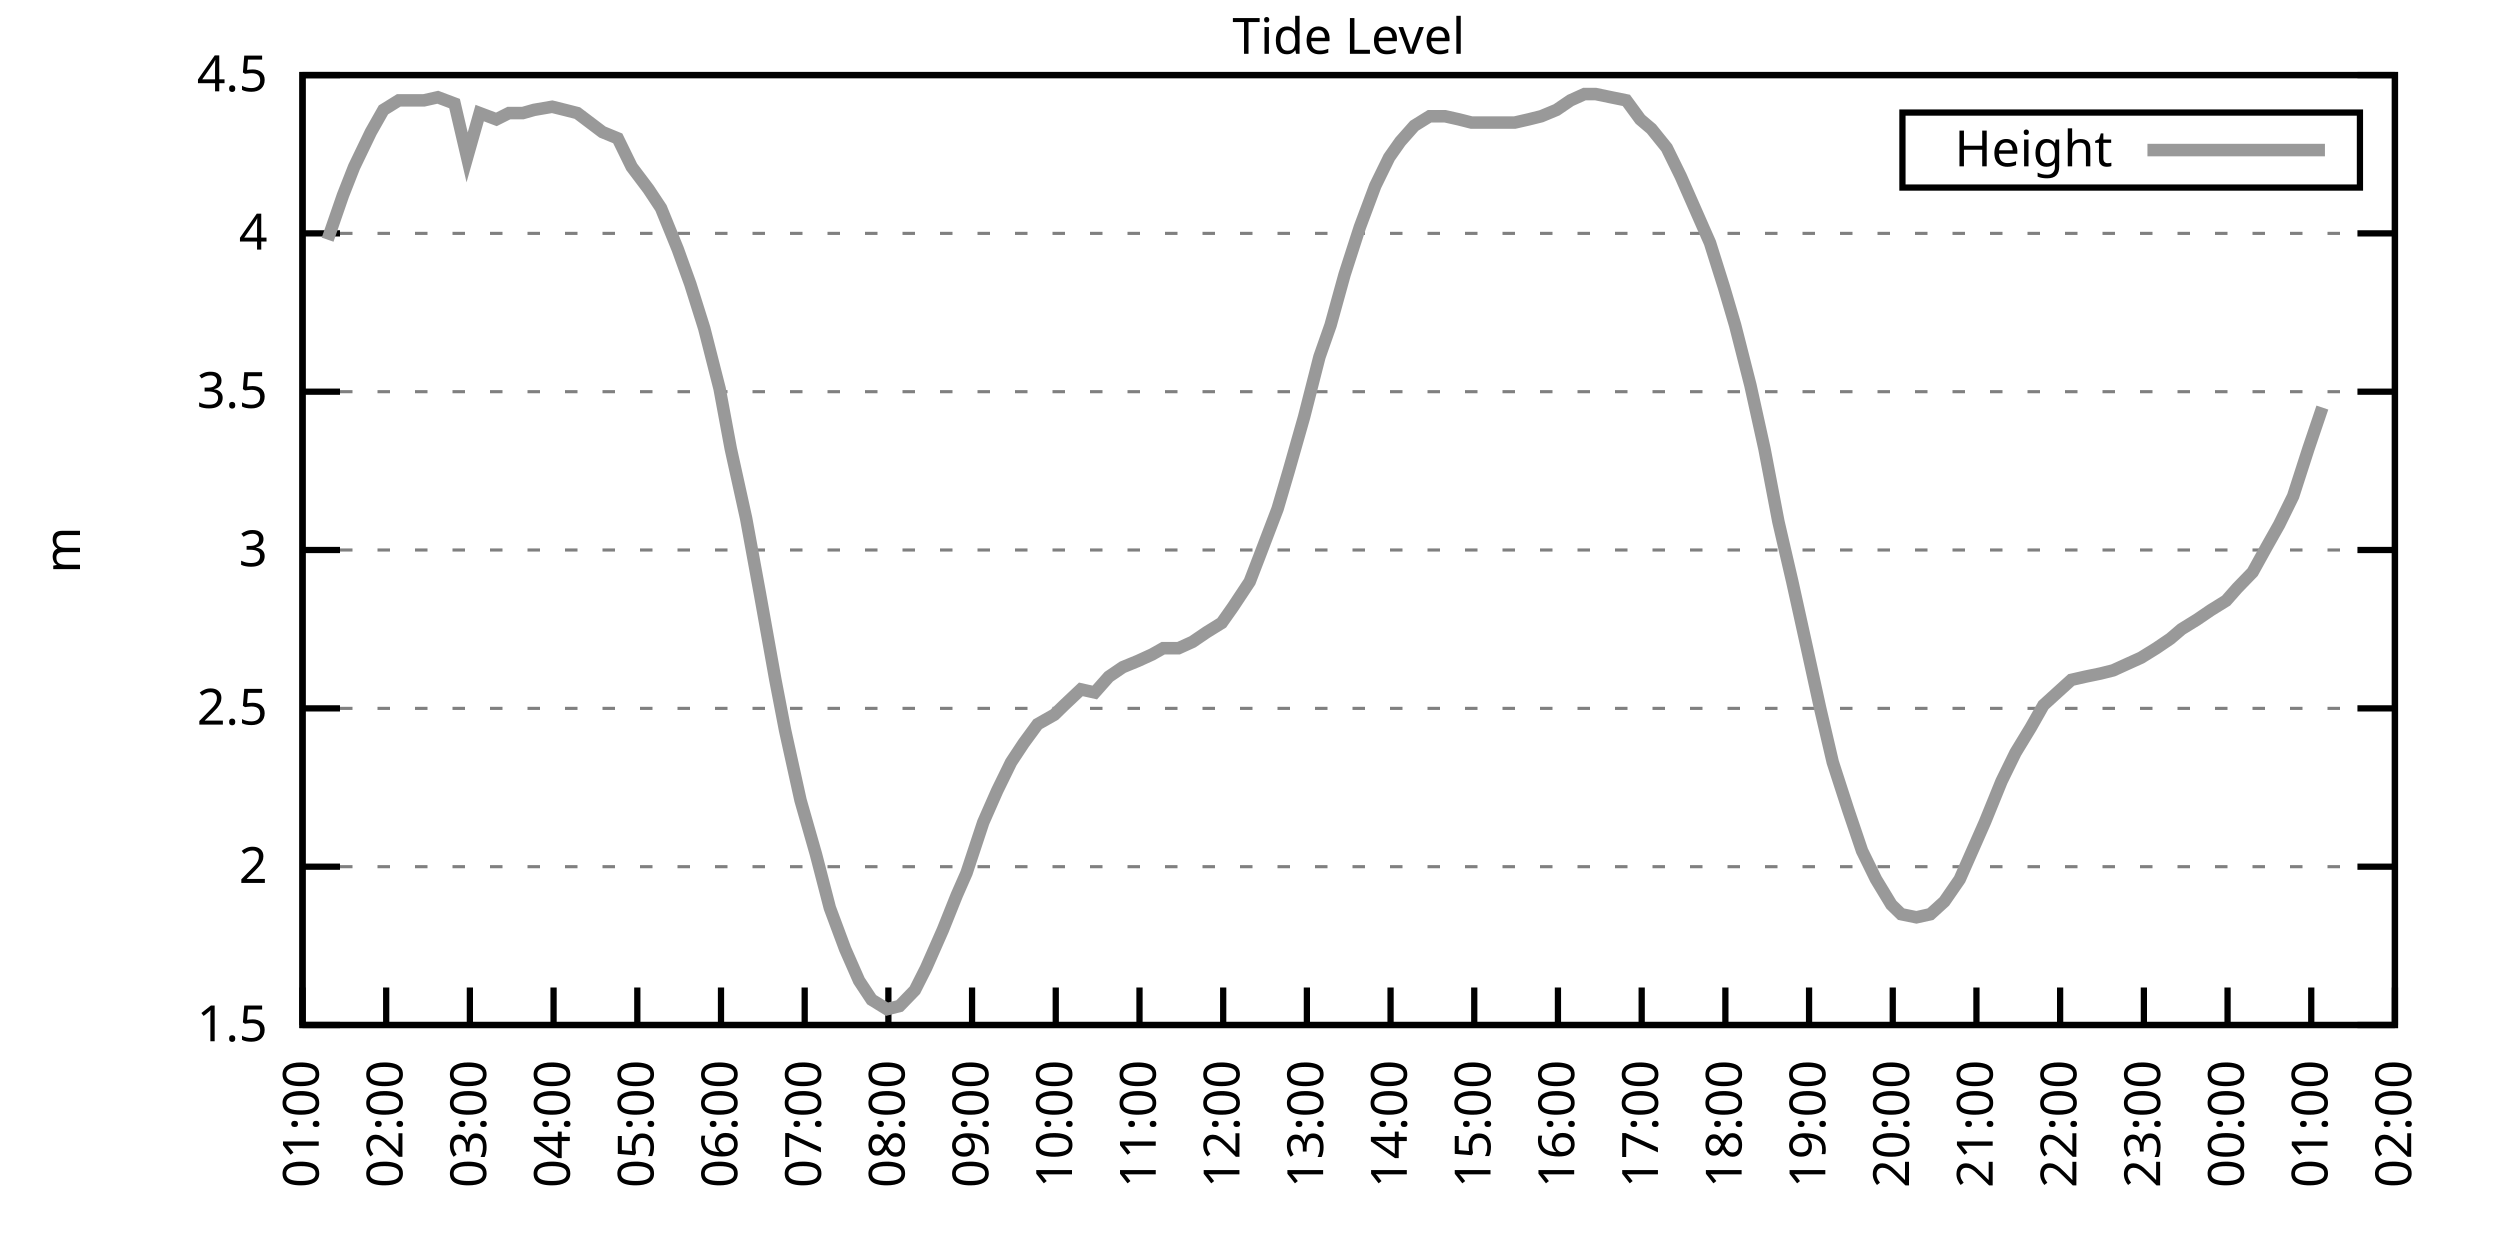
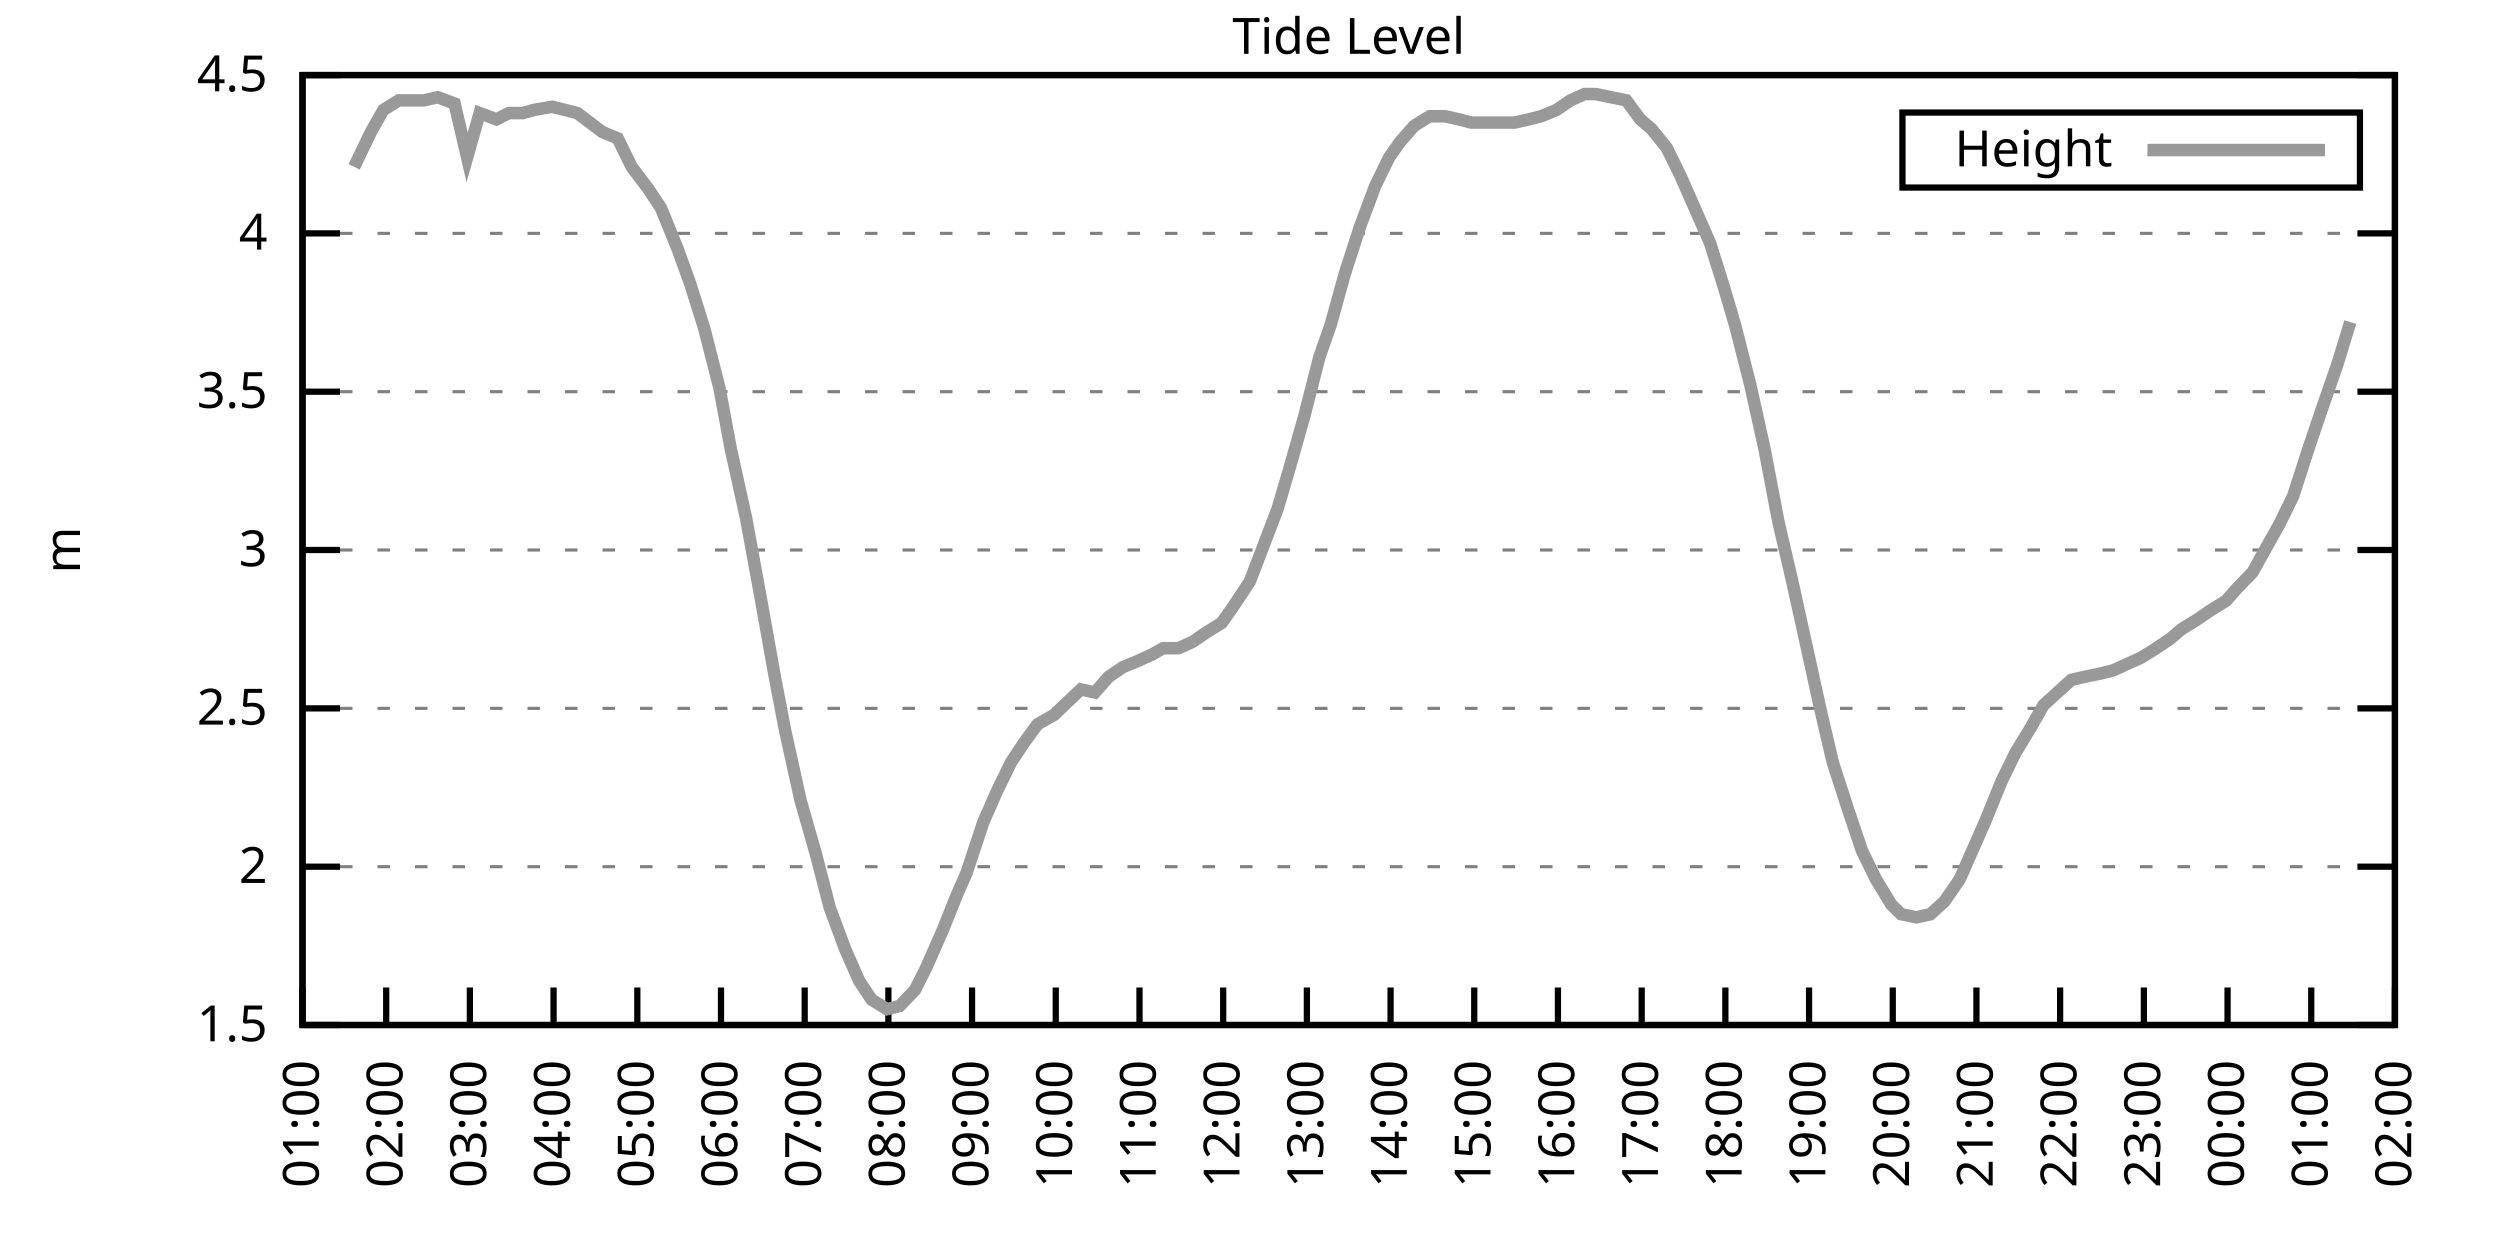
<svg xmlns="http://www.w3.org/2000/svg" xmlns:xlink="http://www.w3.org/1999/xlink" width="400" height="200" viewBox="0 0 400 200">
  <g id="gnuplot_canvas">
    <rect x="0" y="0" width="400" height="200" fill="none" />
    <defs>
      <circle id="gpDot" r="0.5" stroke-width="0.5" stroke="currentColor" />
      <path id="gpPt0" stroke-width="0.333" stroke="currentColor" d="M-1,0 h2 M0,-1 v2" />
      <path id="gpPt1" stroke-width="0.333" stroke="currentColor" d="M-1,-1 L1,1 M1,-1 L-1,1" />
      <path id="gpPt2" stroke-width="0.333" stroke="currentColor" d="M-1,0 L1,0 M0,-1 L0,1 M-1,-1 L1,1 M-1,1 L1,-1" />
      <rect id="gpPt3" stroke-width="0.333" stroke="currentColor" x="-1" y="-1" width="2" height="2" />
      <rect id="gpPt4" stroke-width="0.333" stroke="currentColor" fill="currentColor" x="-1" y="-1" width="2" height="2" />
      <circle id="gpPt5" stroke-width="0.333" stroke="currentColor" cx="0" cy="0" r="1" />
      <use xlink:href="#gpPt5" id="gpPt6" fill="currentColor" stroke="none" />
      <path id="gpPt7" stroke-width="0.333" stroke="currentColor" d="M0,-1.33 L-1.33,0.67 L1.33,0.67 z" />
      <use xlink:href="#gpPt7" id="gpPt8" fill="currentColor" stroke="none" />
      <use xlink:href="#gpPt7" id="gpPt9" stroke="currentColor" transform="rotate(180)" />
      <use xlink:href="#gpPt9" id="gpPt10" fill="currentColor" stroke="none" />
      <use xlink:href="#gpPt3" id="gpPt11" stroke="currentColor" transform="rotate(45)" />
      <use xlink:href="#gpPt11" id="gpPt12" fill="currentColor" stroke="none" />
      <path id="gpPt13" stroke-width="0.333" stroke="currentColor" d="M0,1.330 L1.265,0.411 L0.782,-1.067 L-0.782,-1.076 L-1.265,0.411 z" />
      <use xlink:href="#gpPt13" id="gpPt14" fill="currentColor" stroke="none" />
      <filter id="textbox" filterUnits="objectBoundingBox" x="0" y="0" height="1" width="1">
        <feFlood flood-color="white" flood-opacity="1" result="bgnd" />
        <feComposite in="SourceGraphic" in2="bgnd" operator="atop" />
      </filter>
      <filter id="greybox" filterUnits="objectBoundingBox" x="0" y="0" height="1" width="1">
        <feFlood flood-color="lightgrey" flood-opacity="1" result="grey" />
        <feComposite in="SourceGraphic" in2="grey" operator="atop" />
      </filter>
    </defs>
    <g fill="none" color="white" stroke="currentColor" stroke-width="1.00" stroke-linecap="butt" stroke-linejoin="miter">
</g>
    <g fill="none" color="black" stroke="currentColor" stroke-width="1.00" stroke-linecap="butt" stroke-linejoin="miter">
      <g stroke="none" shape-rendering="crispEdges">
        <polygon fill="rgb(255, 255, 255)" points="48.40,164.00 383.18,164.00 383.18,12.02 48.40,12.02 " />
      </g>
    </g>
    <g fill="none" color="black" stroke="currentColor" stroke-width="1.00" stroke-linecap="butt" stroke-linejoin="miter">
</g>
    <g fill="none" color="black" stroke="black" stroke-width="0.50" stroke-linecap="butt" stroke-linejoin="miter">
</g>
    <g fill="none" color="gray" stroke="currentColor" stroke-width="0.50" stroke-linecap="butt" stroke-linejoin="miter">
      <path stroke="gray" stroke-dasharray="2,4" class="gridline" d="M48.40,164.00 L383.19,164.00  " />
    </g>
    <g fill="none" color="gray" stroke="gray" stroke-width="1.00" stroke-linecap="butt" stroke-linejoin="miter">
</g>
    <g fill="none" color="black" stroke="currentColor" stroke-width="1.00" stroke-linecap="butt" stroke-linejoin="miter">
      <path stroke="black" d="M48.40,164.00 L54.40,164.00 M383.19,164.00 L377.19,164.00  " />
      <g transform="translate(42.80,166.60)" stroke="none" fill="black" font-family="Sans" font-size="8.00" text-anchor="end">
        <text>
          <tspan font-family="Sans"> 1.5</tspan>
        </text>
      </g>
    </g>
    <g fill="none" color="black" stroke="currentColor" stroke-width="1.00" stroke-linecap="butt" stroke-linejoin="miter">
</g>
    <g fill="none" color="black" stroke="black" stroke-width="0.50" stroke-linecap="butt" stroke-linejoin="miter">
</g>
    <g fill="none" color="gray" stroke="currentColor" stroke-width="0.50" stroke-linecap="butt" stroke-linejoin="miter">
      <path stroke="gray" stroke-dasharray="2,4" class="gridline" d="M48.40,138.67 L383.19,138.67  " />
    </g>
    <g fill="none" color="gray" stroke="gray" stroke-width="1.00" stroke-linecap="butt" stroke-linejoin="miter">
</g>
    <g fill="none" color="black" stroke="currentColor" stroke-width="1.00" stroke-linecap="butt" stroke-linejoin="miter">
      <path stroke="black" d="M48.40,138.67 L54.40,138.67 M383.19,138.67 L377.19,138.67  " />
      <g transform="translate(42.80,141.27)" stroke="none" fill="black" font-family="Sans" font-size="8.00" text-anchor="end">
        <text>
          <tspan font-family="Sans"> 2</tspan>
        </text>
      </g>
    </g>
    <g fill="none" color="black" stroke="currentColor" stroke-width="1.00" stroke-linecap="butt" stroke-linejoin="miter">
</g>
    <g fill="none" color="black" stroke="black" stroke-width="0.50" stroke-linecap="butt" stroke-linejoin="miter">
</g>
    <g fill="none" color="gray" stroke="currentColor" stroke-width="0.50" stroke-linecap="butt" stroke-linejoin="miter">
      <path stroke="gray" stroke-dasharray="2,4" class="gridline" d="M48.40,113.34 L383.19,113.34  " />
    </g>
    <g fill="none" color="gray" stroke="gray" stroke-width="1.00" stroke-linecap="butt" stroke-linejoin="miter">
</g>
    <g fill="none" color="black" stroke="currentColor" stroke-width="1.00" stroke-linecap="butt" stroke-linejoin="miter">
      <path stroke="black" d="M48.40,113.34 L54.40,113.34 M383.19,113.34 L377.19,113.34  " />
      <g transform="translate(42.80,115.94)" stroke="none" fill="black" font-family="Sans" font-size="8.00" text-anchor="end">
        <text>
          <tspan font-family="Sans"> 2.5</tspan>
        </text>
      </g>
    </g>
    <g fill="none" color="black" stroke="currentColor" stroke-width="1.00" stroke-linecap="butt" stroke-linejoin="miter">
</g>
    <g fill="none" color="black" stroke="black" stroke-width="0.50" stroke-linecap="butt" stroke-linejoin="miter">
</g>
    <g fill="none" color="gray" stroke="currentColor" stroke-width="0.50" stroke-linecap="butt" stroke-linejoin="miter">
      <path stroke="gray" stroke-dasharray="2,4" class="gridline" d="M48.40,88.00 L383.19,88.00  " />
    </g>
    <g fill="none" color="gray" stroke="gray" stroke-width="1.00" stroke-linecap="butt" stroke-linejoin="miter">
</g>
    <g fill="none" color="black" stroke="currentColor" stroke-width="1.00" stroke-linecap="butt" stroke-linejoin="miter">
      <path stroke="black" d="M48.40,88.00 L54.40,88.00 M383.19,88.00 L377.19,88.00  " />
      <g transform="translate(42.80,90.60)" stroke="none" fill="black" font-family="Sans" font-size="8.00" text-anchor="end">
        <text>
          <tspan font-family="Sans"> 3</tspan>
        </text>
      </g>
    </g>
    <g fill="none" color="black" stroke="currentColor" stroke-width="1.00" stroke-linecap="butt" stroke-linejoin="miter">
</g>
    <g fill="none" color="black" stroke="black" stroke-width="0.50" stroke-linecap="butt" stroke-linejoin="miter">
</g>
    <g fill="none" color="gray" stroke="currentColor" stroke-width="0.50" stroke-linecap="butt" stroke-linejoin="miter">
      <path stroke="gray" stroke-dasharray="2,4" class="gridline" d="M48.40,62.67 L383.19,62.67  " />
    </g>
    <g fill="none" color="gray" stroke="gray" stroke-width="1.00" stroke-linecap="butt" stroke-linejoin="miter">
</g>
    <g fill="none" color="black" stroke="currentColor" stroke-width="1.00" stroke-linecap="butt" stroke-linejoin="miter">
      <path stroke="black" d="M48.40,62.67 L54.40,62.67 M383.19,62.67 L377.19,62.67  " />
      <g transform="translate(42.80,65.27)" stroke="none" fill="black" font-family="Sans" font-size="8.00" text-anchor="end">
        <text>
          <tspan font-family="Sans"> 3.5</tspan>
        </text>
      </g>
    </g>
    <g fill="none" color="black" stroke="currentColor" stroke-width="1.00" stroke-linecap="butt" stroke-linejoin="miter">
</g>
    <g fill="none" color="black" stroke="black" stroke-width="0.50" stroke-linecap="butt" stroke-linejoin="miter">
</g>
    <g fill="none" color="gray" stroke="currentColor" stroke-width="0.50" stroke-linecap="butt" stroke-linejoin="miter">
      <path stroke="gray" stroke-dasharray="2,4" class="gridline" d="M48.40,37.34 L383.19,37.34  " />
    </g>
    <g fill="none" color="gray" stroke="gray" stroke-width="1.00" stroke-linecap="butt" stroke-linejoin="miter">
</g>
    <g fill="none" color="black" stroke="currentColor" stroke-width="1.00" stroke-linecap="butt" stroke-linejoin="miter">
      <path stroke="black" d="M48.40,37.34 L54.40,37.34 M383.19,37.34 L377.19,37.34  " />
      <g transform="translate(42.80,39.94)" stroke="none" fill="black" font-family="Sans" font-size="8.00" text-anchor="end">
        <text>
          <tspan font-family="Sans"> 4</tspan>
        </text>
      </g>
    </g>
    <g fill="none" color="black" stroke="currentColor" stroke-width="1.00" stroke-linecap="butt" stroke-linejoin="miter">
</g>
    <g fill="none" color="black" stroke="black" stroke-width="0.50" stroke-linecap="butt" stroke-linejoin="miter">
</g>
    <g fill="none" color="gray" stroke="currentColor" stroke-width="0.50" stroke-linecap="butt" stroke-linejoin="miter">
      <path stroke="gray" stroke-dasharray="2,4" class="gridline" d="M48.40,12.01 L383.19,12.01  " />
    </g>
    <g fill="none" color="gray" stroke="gray" stroke-width="1.00" stroke-linecap="butt" stroke-linejoin="miter">
</g>
    <g fill="none" color="black" stroke="currentColor" stroke-width="1.00" stroke-linecap="butt" stroke-linejoin="miter">
      <path stroke="black" d="M48.40,12.01 L54.40,12.01 M383.19,12.01 L377.19,12.01  " />
      <g transform="translate(42.80,14.61)" stroke="none" fill="black" font-family="Sans" font-size="8.00" text-anchor="end">
        <text>
          <tspan font-family="Sans"> 4.5</tspan>
        </text>
      </g>
    </g>
    <g fill="none" color="black" stroke="currentColor" stroke-width="1.00" stroke-linecap="butt" stroke-linejoin="miter">
      <path stroke="black" d="M48.40,164.00 L48.40,158.00  " />
      <g transform="translate(51.00,169.60) rotate(270.00)" stroke="none" fill="black" font-family="Sans" font-size="8.00" text-anchor="end">
        <text>
          <tspan font-family="Sans">01:00</tspan>
        </text>
      </g>
    </g>
    <g fill="none" color="black" stroke="currentColor" stroke-width="1.00" stroke-linecap="butt" stroke-linejoin="miter">
      <path stroke="black" d="M61.79,164.00 L61.79,158.00  " />
      <g transform="translate(64.39,169.60) rotate(270.00)" stroke="none" fill="black" font-family="Sans" font-size="8.00" text-anchor="end">
        <text>
          <tspan font-family="Sans">02:00</tspan>
        </text>
      </g>
    </g>
    <g fill="none" color="black" stroke="currentColor" stroke-width="1.00" stroke-linecap="butt" stroke-linejoin="miter">
      <path stroke="black" d="M75.18,164.00 L75.18,158.00  " />
      <g transform="translate(77.78,169.60) rotate(270.00)" stroke="none" fill="black" font-family="Sans" font-size="8.00" text-anchor="end">
        <text>
          <tspan font-family="Sans">03:00</tspan>
        </text>
      </g>
    </g>
    <g fill="none" color="black" stroke="currentColor" stroke-width="1.00" stroke-linecap="butt" stroke-linejoin="miter">
      <path stroke="black" d="M88.57,164.00 L88.57,158.00  " />
      <g transform="translate(91.17,169.60) rotate(270.00)" stroke="none" fill="black" font-family="Sans" font-size="8.00" text-anchor="end">
        <text>
          <tspan font-family="Sans">04:00</tspan>
        </text>
      </g>
    </g>
    <g fill="none" color="black" stroke="currentColor" stroke-width="1.00" stroke-linecap="butt" stroke-linejoin="miter">
      <path stroke="black" d="M101.97,164.00 L101.97,158.00  " />
      <g transform="translate(104.57,169.60) rotate(270.00)" stroke="none" fill="black" font-family="Sans" font-size="8.00" text-anchor="end">
        <text>
          <tspan font-family="Sans">05:00</tspan>
        </text>
      </g>
    </g>
    <g fill="none" color="black" stroke="currentColor" stroke-width="1.00" stroke-linecap="butt" stroke-linejoin="miter">
      <path stroke="black" d="M115.36,164.00 L115.36,158.00  " />
      <g transform="translate(117.96,169.60) rotate(270.00)" stroke="none" fill="black" font-family="Sans" font-size="8.00" text-anchor="end">
        <text>
          <tspan font-family="Sans">06:00</tspan>
        </text>
      </g>
    </g>
    <g fill="none" color="black" stroke="currentColor" stroke-width="1.00" stroke-linecap="butt" stroke-linejoin="miter">
      <path stroke="black" d="M128.75,164.00 L128.75,158.00  " />
      <g transform="translate(131.35,169.60) rotate(270.00)" stroke="none" fill="black" font-family="Sans" font-size="8.00" text-anchor="end">
        <text>
          <tspan font-family="Sans">07:00</tspan>
        </text>
      </g>
    </g>
    <g fill="none" color="black" stroke="currentColor" stroke-width="1.00" stroke-linecap="butt" stroke-linejoin="miter">
      <path stroke="black" d="M142.14,164.00 L142.14,158.00  " />
      <g transform="translate(144.74,169.60) rotate(270.00)" stroke="none" fill="black" font-family="Sans" font-size="8.00" text-anchor="end">
        <text>
          <tspan font-family="Sans">08:00</tspan>
        </text>
      </g>
    </g>
    <g fill="none" color="black" stroke="currentColor" stroke-width="1.00" stroke-linecap="butt" stroke-linejoin="miter">
      <path stroke="black" d="M155.53,164.00 L155.53,158.00  " />
      <g transform="translate(158.13,169.60) rotate(270.00)" stroke="none" fill="black" font-family="Sans" font-size="8.00" text-anchor="end">
        <text>
          <tspan font-family="Sans">09:00</tspan>
        </text>
      </g>
    </g>
    <g fill="none" color="black" stroke="currentColor" stroke-width="1.00" stroke-linecap="butt" stroke-linejoin="miter">
      <path stroke="black" d="M168.92,164.00 L168.92,158.00  " />
      <g transform="translate(171.52,169.60) rotate(270.00)" stroke="none" fill="black" font-family="Sans" font-size="8.00" text-anchor="end">
        <text>
          <tspan font-family="Sans">10:00</tspan>
        </text>
      </g>
    </g>
    <g fill="none" color="black" stroke="currentColor" stroke-width="1.00" stroke-linecap="butt" stroke-linejoin="miter">
      <path stroke="black" d="M182.32,164.00 L182.32,158.00  " />
      <g transform="translate(184.92,169.60) rotate(270.00)" stroke="none" fill="black" font-family="Sans" font-size="8.00" text-anchor="end">
        <text>
          <tspan font-family="Sans">11:00</tspan>
        </text>
      </g>
    </g>
    <g fill="none" color="black" stroke="currentColor" stroke-width="1.00" stroke-linecap="butt" stroke-linejoin="miter">
      <path stroke="black" d="M195.71,164.00 L195.71,158.00  " />
      <g transform="translate(198.31,169.60) rotate(270.00)" stroke="none" fill="black" font-family="Sans" font-size="8.00" text-anchor="end">
        <text>
          <tspan font-family="Sans">12:00</tspan>
        </text>
      </g>
    </g>
    <g fill="none" color="black" stroke="currentColor" stroke-width="1.00" stroke-linecap="butt" stroke-linejoin="miter">
      <path stroke="black" d="M209.10,164.00 L209.10,158.00  " />
      <g transform="translate(211.70,169.60) rotate(270.00)" stroke="none" fill="black" font-family="Sans" font-size="8.00" text-anchor="end">
        <text>
          <tspan font-family="Sans">13:00</tspan>
        </text>
      </g>
    </g>
    <g fill="none" color="black" stroke="currentColor" stroke-width="1.00" stroke-linecap="butt" stroke-linejoin="miter">
      <path stroke="black" d="M222.49,164.00 L222.49,158.00  " />
      <g transform="translate(225.09,169.60) rotate(270.00)" stroke="none" fill="black" font-family="Sans" font-size="8.00" text-anchor="end">
        <text>
          <tspan font-family="Sans">14:00</tspan>
        </text>
      </g>
    </g>
    <g fill="none" color="black" stroke="currentColor" stroke-width="1.00" stroke-linecap="butt" stroke-linejoin="miter">
      <path stroke="black" d="M235.88,164.00 L235.88,158.00  " />
      <g transform="translate(238.48,169.60) rotate(270.00)" stroke="none" fill="black" font-family="Sans" font-size="8.00" text-anchor="end">
        <text>
          <tspan font-family="Sans">15:00</tspan>
        </text>
      </g>
    </g>
    <g fill="none" color="black" stroke="currentColor" stroke-width="1.00" stroke-linecap="butt" stroke-linejoin="miter">
      <path stroke="black" d="M249.27,164.00 L249.27,158.00  " />
      <g transform="translate(251.87,169.60) rotate(270.00)" stroke="none" fill="black" font-family="Sans" font-size="8.00" text-anchor="end">
        <text>
          <tspan font-family="Sans">16:00</tspan>
        </text>
      </g>
    </g>
    <g fill="none" color="black" stroke="currentColor" stroke-width="1.00" stroke-linecap="butt" stroke-linejoin="miter">
      <path stroke="black" d="M262.67,164.00 L262.67,158.00  " />
      <g transform="translate(265.27,169.60) rotate(270.00)" stroke="none" fill="black" font-family="Sans" font-size="8.00" text-anchor="end">
        <text>
          <tspan font-family="Sans">17:00</tspan>
        </text>
      </g>
    </g>
    <g fill="none" color="black" stroke="currentColor" stroke-width="1.00" stroke-linecap="butt" stroke-linejoin="miter">
      <path stroke="black" d="M276.06,164.00 L276.06,158.00  " />
      <g transform="translate(278.66,169.60) rotate(270.00)" stroke="none" fill="black" font-family="Sans" font-size="8.00" text-anchor="end">
        <text>
          <tspan font-family="Sans">18:00</tspan>
        </text>
      </g>
    </g>
    <g fill="none" color="black" stroke="currentColor" stroke-width="1.00" stroke-linecap="butt" stroke-linejoin="miter">
      <path stroke="black" d="M289.45,164.00 L289.45,158.00  " />
      <g transform="translate(292.05,169.60) rotate(270.00)" stroke="none" fill="black" font-family="Sans" font-size="8.00" text-anchor="end">
        <text>
          <tspan font-family="Sans">19:00</tspan>
        </text>
      </g>
    </g>
    <g fill="none" color="black" stroke="currentColor" stroke-width="1.00" stroke-linecap="butt" stroke-linejoin="miter">
      <path stroke="black" d="M302.84,164.00 L302.84,158.00  " />
      <g transform="translate(305.44,169.60) rotate(270.00)" stroke="none" fill="black" font-family="Sans" font-size="8.00" text-anchor="end">
        <text>
          <tspan font-family="Sans">20:00</tspan>
        </text>
      </g>
    </g>
    <g fill="none" color="black" stroke="currentColor" stroke-width="1.00" stroke-linecap="butt" stroke-linejoin="miter">
      <path stroke="black" d="M316.23,164.00 L316.23,158.00  " />
      <g transform="translate(318.83,169.60) rotate(270.00)" stroke="none" fill="black" font-family="Sans" font-size="8.00" text-anchor="end">
        <text>
          <tspan font-family="Sans">21:00</tspan>
        </text>
      </g>
    </g>
    <g fill="none" color="black" stroke="currentColor" stroke-width="1.00" stroke-linecap="butt" stroke-linejoin="miter">
      <path stroke="black" d="M329.62,164.00 L329.62,158.00  " />
      <g transform="translate(332.22,169.60) rotate(270.00)" stroke="none" fill="black" font-family="Sans" font-size="8.00" text-anchor="end">
        <text>
          <tspan font-family="Sans">22:00</tspan>
        </text>
      </g>
    </g>
    <g fill="none" color="black" stroke="currentColor" stroke-width="1.00" stroke-linecap="butt" stroke-linejoin="miter">
      <path stroke="black" d="M343.02,164.00 L343.02,158.00  " />
      <g transform="translate(345.62,169.60) rotate(270.00)" stroke="none" fill="black" font-family="Sans" font-size="8.00" text-anchor="end">
        <text>
          <tspan font-family="Sans">23:00</tspan>
        </text>
      </g>
    </g>
    <g fill="none" color="black" stroke="currentColor" stroke-width="1.00" stroke-linecap="butt" stroke-linejoin="miter">
      <path stroke="black" d="M356.41,164.00 L356.41,158.00  " />
      <g transform="translate(359.01,169.60) rotate(270.00)" stroke="none" fill="black" font-family="Sans" font-size="8.00" text-anchor="end">
        <text>
          <tspan font-family="Sans">00:00</tspan>
        </text>
      </g>
    </g>
    <g fill="none" color="black" stroke="currentColor" stroke-width="1.00" stroke-linecap="butt" stroke-linejoin="miter">
      <path stroke="black" d="M369.80,164.00 L369.80,158.00  " />
      <g transform="translate(372.40,169.60) rotate(270.00)" stroke="none" fill="black" font-family="Sans" font-size="8.00" text-anchor="end">
        <text>
          <tspan font-family="Sans">01:00</tspan>
        </text>
      </g>
    </g>
    <g fill="none" color="black" stroke="currentColor" stroke-width="1.00" stroke-linecap="butt" stroke-linejoin="miter">
      <path stroke="black" d="M383.19,164.00 L383.19,158.00  " />
      <g transform="translate(385.79,169.60) rotate(270.00)" stroke="none" fill="black" font-family="Sans" font-size="8.00" text-anchor="end">
        <text>
          <tspan font-family="Sans">02:00</tspan>
        </text>
      </g>
    </g>
    <g fill="none" color="black" stroke="currentColor" stroke-width="1.00" stroke-linecap="butt" stroke-linejoin="miter">
</g>
    <g fill="none" color="black" stroke="currentColor" stroke-width="1.00" stroke-linecap="butt" stroke-linejoin="miter">
      <path stroke="black" d="M48.40,12.01 L48.40,164.00 L383.19,164.00 L383.19,12.01 L48.40,12.01 Z  " />
    </g>
    <g fill="none" color="black" stroke="currentColor" stroke-width="1.00" stroke-linecap="butt" stroke-linejoin="miter">
</g>
    <g fill="none" color="black" stroke="currentColor" stroke-width="1.00" stroke-linecap="butt" stroke-linejoin="miter">
      <path stroke="black" d="M304.39,30.01 L304.39,18.01 L377.59,18.01 L377.59,30.01 L304.39,30.01 Z  " />
    </g>
    <g id="Tide_level_plot_1">
      <g fill="none" color="white" stroke="black" stroke-width="2.00" stroke-linecap="butt" stroke-linejoin="miter">
</g>
      <g fill="none" color="black" stroke="currentColor" stroke-width="2.00" stroke-linecap="butt" stroke-linejoin="miter">
        <g transform="translate(337.99,26.61)" stroke="none" fill="black" font-family="Sans" font-size="8.00" text-anchor="end">
          <text>
            <tspan font-family="Sans">Height</tspan>
          </text>
        </g>
      </g>
      <g fill="none" color="black" stroke="currentColor" stroke-width="2.00" stroke-linecap="butt" stroke-linejoin="miter">
-         <path stroke="rgb(153, 153, 153)" d="M343.59,24.01 L371.99,24.01 M52.42,38.35 L54.87,31.26 L56.66,26.70 L59.34,21.13 L61.35,17.58 L63.80,16.06   L65.81,16.06 L67.82,16.06 L70.05,15.56 L72.73,16.57 L74.74,25.18 L76.75,18.09 L79.42,19.10 L81.43,18.09   L83.66,18.09 L85.45,17.58 L88.35,17.08 L90.36,17.58 L92.37,18.09 L94.38,19.61 L96.39,21.13 L98.84,22.14   L101.07,26.70 L103.75,30.25 L105.76,33.29 L108.44,39.87 L110.45,45.45 L112.68,52.54 L115.13,62.17 L116.92,71.79   L119.38,82.94 L121.61,95.10 L124.06,108.78 L125.62,116.88 L128.08,128.03 L130.54,136.64 L132.77,145.25 L135.22,151.84   L137.45,156.91 L139.46,159.95 L141.92,161.47 L143.93,160.96 L146.38,158.43 L148.17,154.88 L150.85,148.80 L153.08,143.23   L154.64,139.68 L157.32,131.58 L159.55,126.51 L161.78,121.95 L163.79,118.91 L166.02,115.87 L168.70,114.35 L170.26,112.83   L172.94,110.30 L175.17,110.80 L177.41,108.27 L179.64,106.75 L182.09,105.74 L184.32,104.72 L186.11,103.71 L188.57,103.71   L190.80,102.70 L193.03,101.18 L195.48,99.66 L197.27,97.12 L199.95,93.07 L201.51,89.02 L204.41,81.42 L206.20,75.34   L208.65,66.73 L211.11,57.10 L212.89,52.03 L215.13,43.93 L217.58,36.33 L220.04,29.74 L222.27,25.18 L224.05,22.65   L226.29,20.12 L228.74,18.60 L231.20,18.60 L233.43,19.10 L235.44,19.61 L237.67,19.61 L239.90,19.61 L242.36,19.61   L244.59,19.10 L246.60,18.60 L249.05,17.58 L251.28,16.06 L253.51,15.05 L255.30,15.05 L257.76,15.56 L260.21,16.06   L262.44,19.10 L264.23,20.62 L266.68,23.66 L268.92,28.22 L271.15,33.29 L273.60,38.86 L275.83,45.95 L277.62,52.03   L280.07,61.66 L282.31,71.79 L284.54,83.45 L286.77,93.07 L289.23,104.22 L291.23,113.34 L293.24,121.95 L295.70,129.55   L297.93,136.14 L300.16,140.69 L302.62,144.75 L304.18,146.27 L306.63,146.77 L308.87,146.27 L311.10,144.24 L313.55,140.69   L316.01,135.12 L317.57,131.58 L320.25,124.99 L322.48,120.43 L324.94,116.38 L326.95,112.83 L329.18,110.80 L331.41,108.78   L333.64,108.27 L336.10,107.76 L338.10,107.26 L340.34,106.24 L342.57,105.23 L345.02,103.71 L347.26,102.19 L349.04,100.67   L351.50,99.15 L353.73,97.63 L356.18,96.11 L357.97,94.08 L360.42,91.55 L362.66,87.50 L364.66,83.95 L366.90,79.39   L369.35,71.79 L371.58,65.21  " />
+         <path stroke="rgb(153, 153, 153)" d="M343.59,24.01 L371.99,24.01 M56.66,26.70 L59.34,21.13 L61.35,17.58 L63.80,16.06 L65.81,16.06 L67.82,16.06   L70.05,15.56 L72.73,16.57 L74.74,25.18 L76.75,18.09 L79.42,19.10 L81.43,18.09 L83.66,18.09 L85.45,17.58   L88.35,17.08 L90.36,17.58 L92.37,18.09 L94.38,19.61 L96.39,21.13 L98.84,22.14 L101.07,26.70 L103.75,30.25   L105.76,33.29 L108.44,39.87 L110.45,45.45 L112.68,52.54 L115.13,62.17 L116.92,71.79 L119.38,82.94 L121.61,95.10   L124.06,108.78 L125.62,116.88 L128.08,128.03 L130.54,136.64 L132.77,145.25 L135.22,151.84 L137.45,156.91 L139.46,159.95   L141.92,161.47 L143.93,160.96 L146.38,158.43 L148.17,154.88 L150.85,148.80 L153.08,143.23 L154.64,139.68 L157.32,131.58   L159.55,126.51 L161.78,121.95 L163.79,118.91 L166.02,115.87 L168.70,114.35 L170.26,112.83 L172.94,110.30 L175.17,110.80   L177.41,108.27 L179.64,106.75 L182.09,105.74 L184.32,104.72 L186.11,103.71 L188.57,103.71 L190.80,102.70 L193.03,101.18   L195.48,99.66 L197.27,97.12 L199.95,93.07 L201.51,89.02 L204.41,81.42 L206.20,75.34 L208.65,66.73 L211.11,57.10   L212.89,52.03 L215.13,43.93 L217.58,36.33 L220.04,29.74 L222.27,25.18 L224.05,22.65 L226.29,20.12 L228.74,18.60   L231.20,18.60 L233.43,19.10 L235.44,19.61 L237.67,19.61 L239.90,19.61 L242.36,19.61 L244.59,19.10 L246.60,18.60   L249.05,17.58 L251.28,16.06 L253.51,15.05 L255.30,15.05 L257.76,15.56 L260.21,16.06 L262.44,19.10 L264.23,20.62   L266.68,23.66 L268.92,28.22 L271.15,33.29 L273.60,38.86 L275.83,45.95 L277.62,52.03 L280.07,61.66 L282.31,71.79   L284.54,83.45 L286.77,93.07 L289.23,104.22 L291.23,113.34 L293.24,121.95 L295.70,129.55 L297.93,136.14 L300.16,140.69   L302.62,144.75 L304.18,146.27 L306.63,146.77 L308.87,146.27 L311.10,144.24 L313.55,140.69 L316.01,135.12 L317.57,131.58   L320.25,124.99 L322.48,120.43 L324.94,116.38 L326.95,112.83 L329.18,110.80 L331.41,108.78 L333.64,108.27 L336.10,107.76   L338.10,107.26 L340.34,106.24 L342.57,105.23 L345.02,103.71 L347.26,102.19 L349.04,100.67 L351.50,99.15 L353.73,97.63   L356.18,96.11 L357.97,94.08 L360.42,91.55 L362.66,87.50 L364.66,83.95 L366.90,79.39 L369.35,71.79 L371.58,65.21   L374.04,58.11 L376.05,51.53  " />
      </g>
    </g>
    <g fill="none" color="black" stroke="currentColor" stroke-width="2.00" stroke-linecap="butt" stroke-linejoin="miter">
</g>
    <g fill="none" color="black" stroke="black" stroke-width="1.00" stroke-linecap="butt" stroke-linejoin="miter">
</g>
    <g fill="none" color="black" stroke="currentColor" stroke-width="1.00" stroke-linecap="butt" stroke-linejoin="miter">
      <path stroke="black" d="M48.40,12.01 L48.40,164.00 L383.19,164.00 L383.19,12.01 L48.40,12.01 Z  " />
      <g transform="translate(12.80,88.01) rotate(270.00)" stroke="none" fill="black" font-family="Sans" font-size="8.00" text-anchor="middle">
        <text>
          <tspan font-family="Sans">m</tspan>
        </text>
      </g>
    </g>
    <g fill="none" color="black" stroke="currentColor" stroke-width="1.00" stroke-linecap="butt" stroke-linejoin="miter">
</g>
    <g fill="none" color="black" stroke="currentColor" stroke-width="1.00" stroke-linecap="butt" stroke-linejoin="miter">
      <g transform="translate(215.79,8.61)" stroke="none" fill="black" font-family="Sans" font-size="8.00" text-anchor="middle">
        <text>
          <tspan font-family="Sans">Tide Level</tspan>
        </text>
      </g>
    </g>
    <g fill="none" color="black" stroke="currentColor" stroke-width="1.00" stroke-linecap="butt" stroke-linejoin="miter">
</g>
  </g>
</svg>
